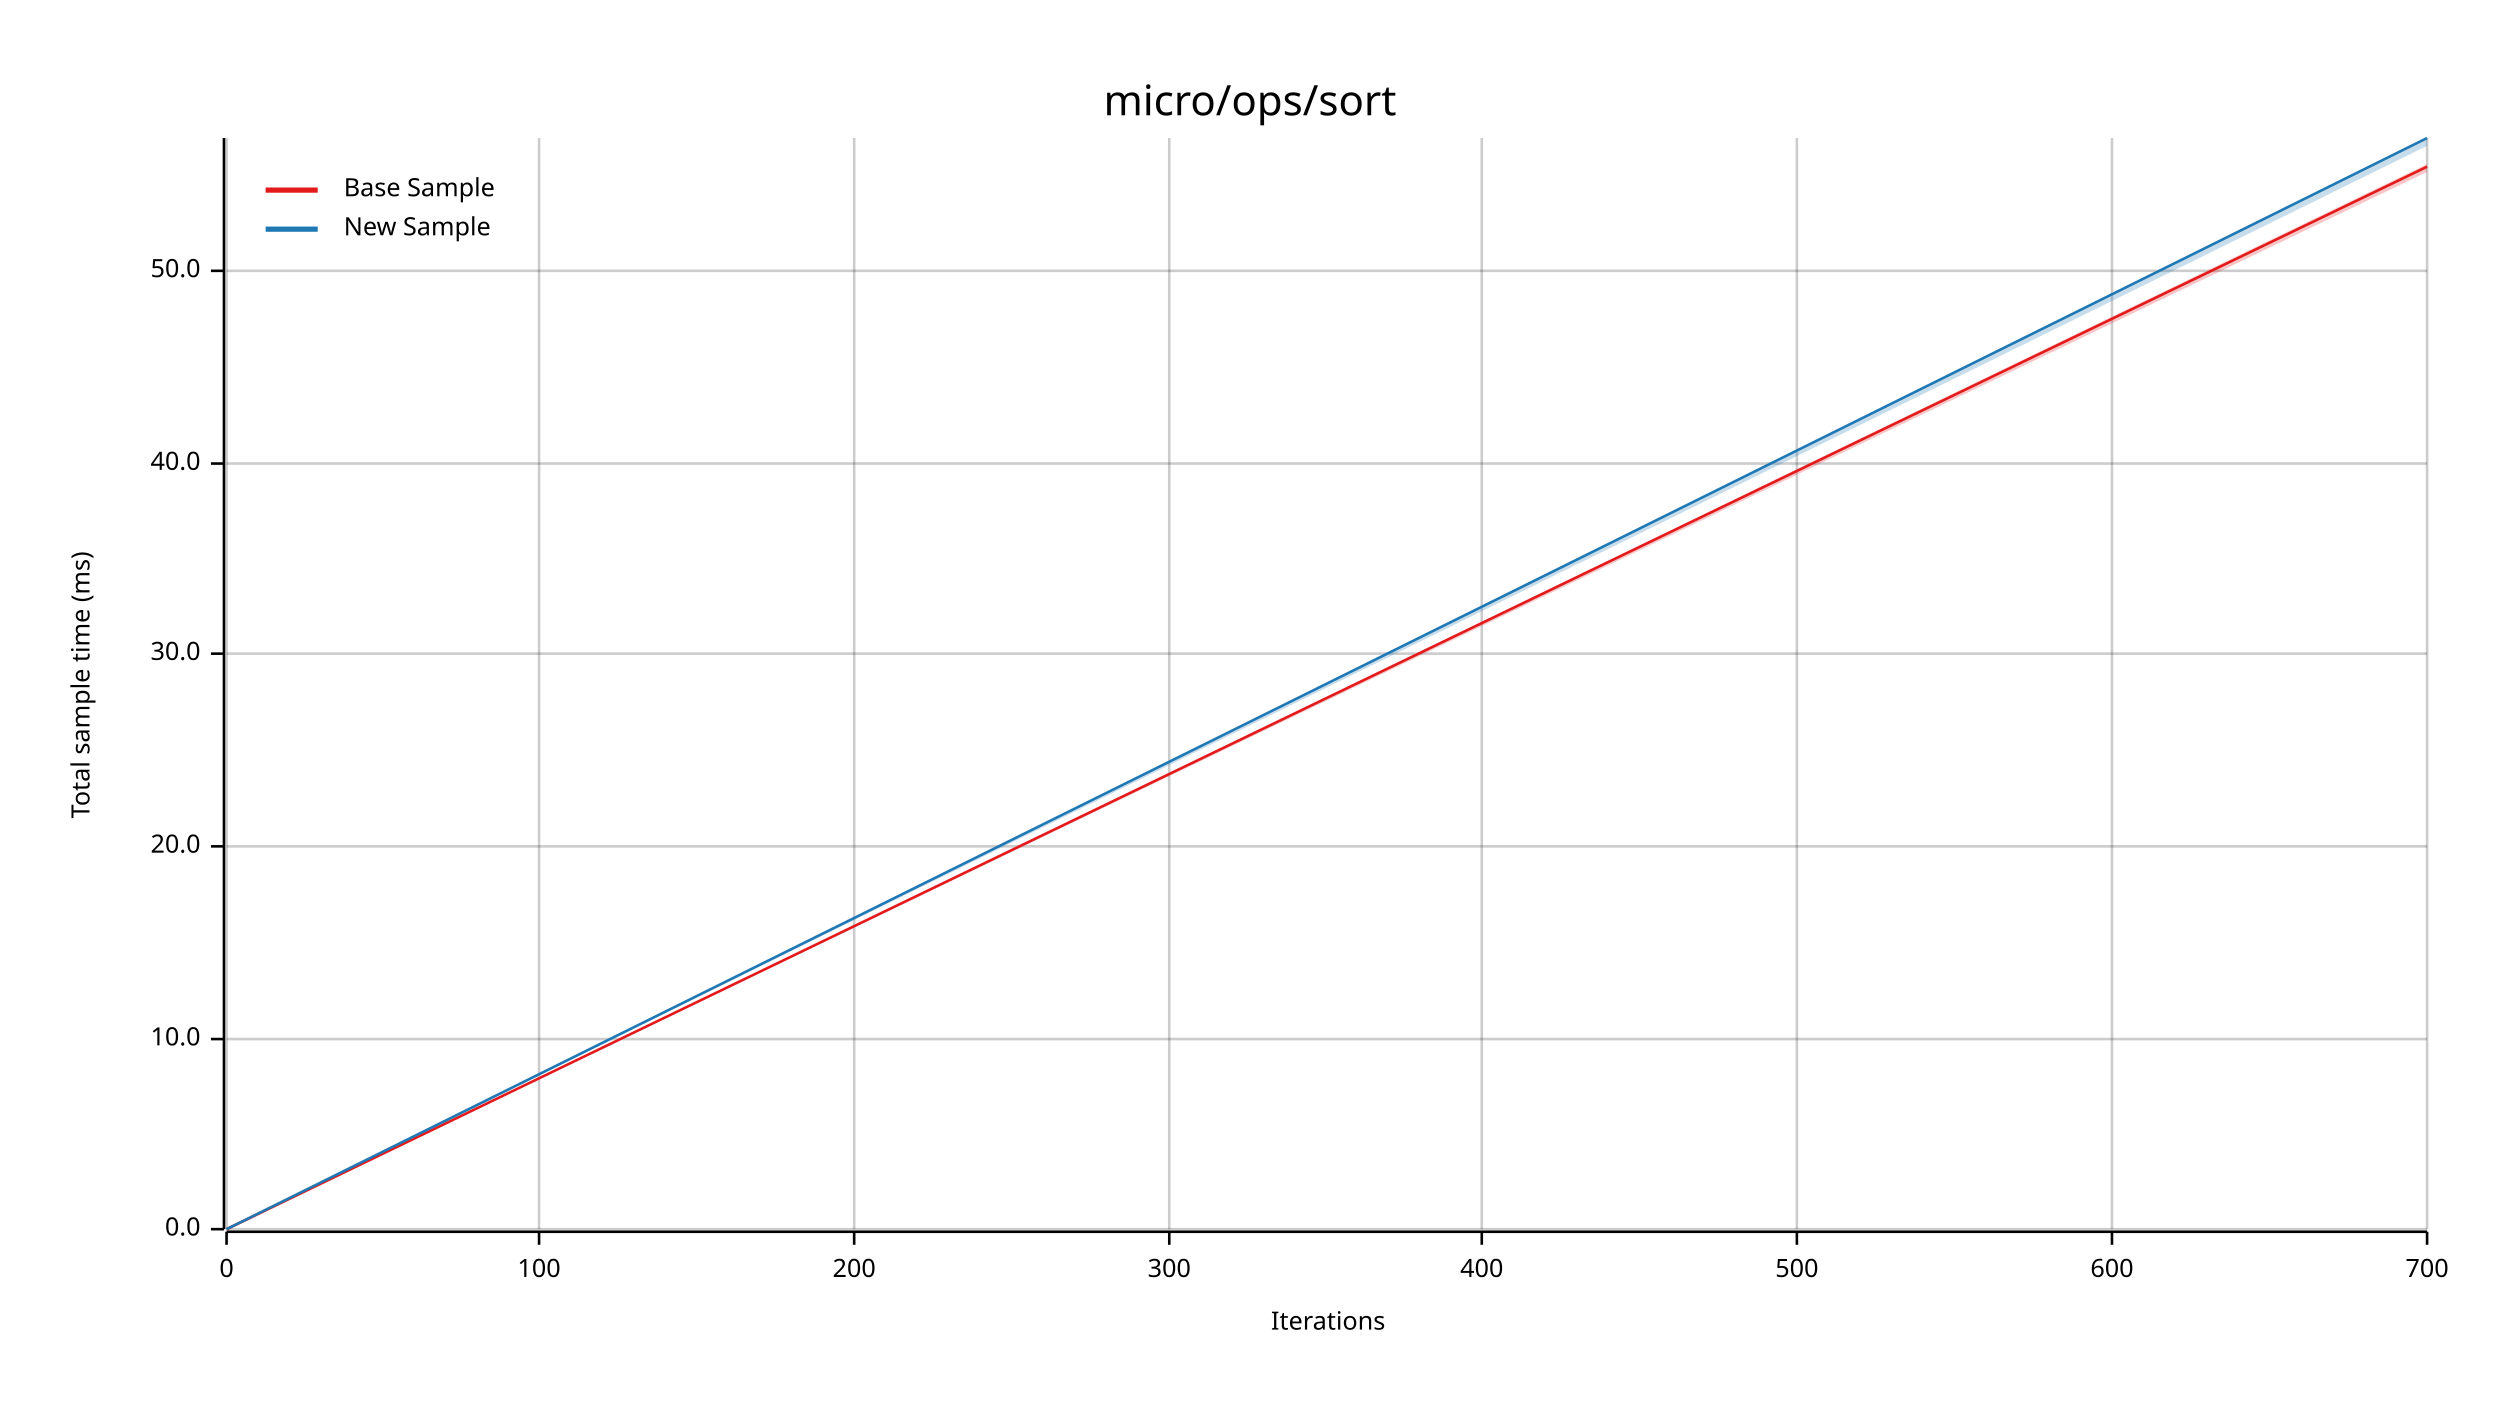
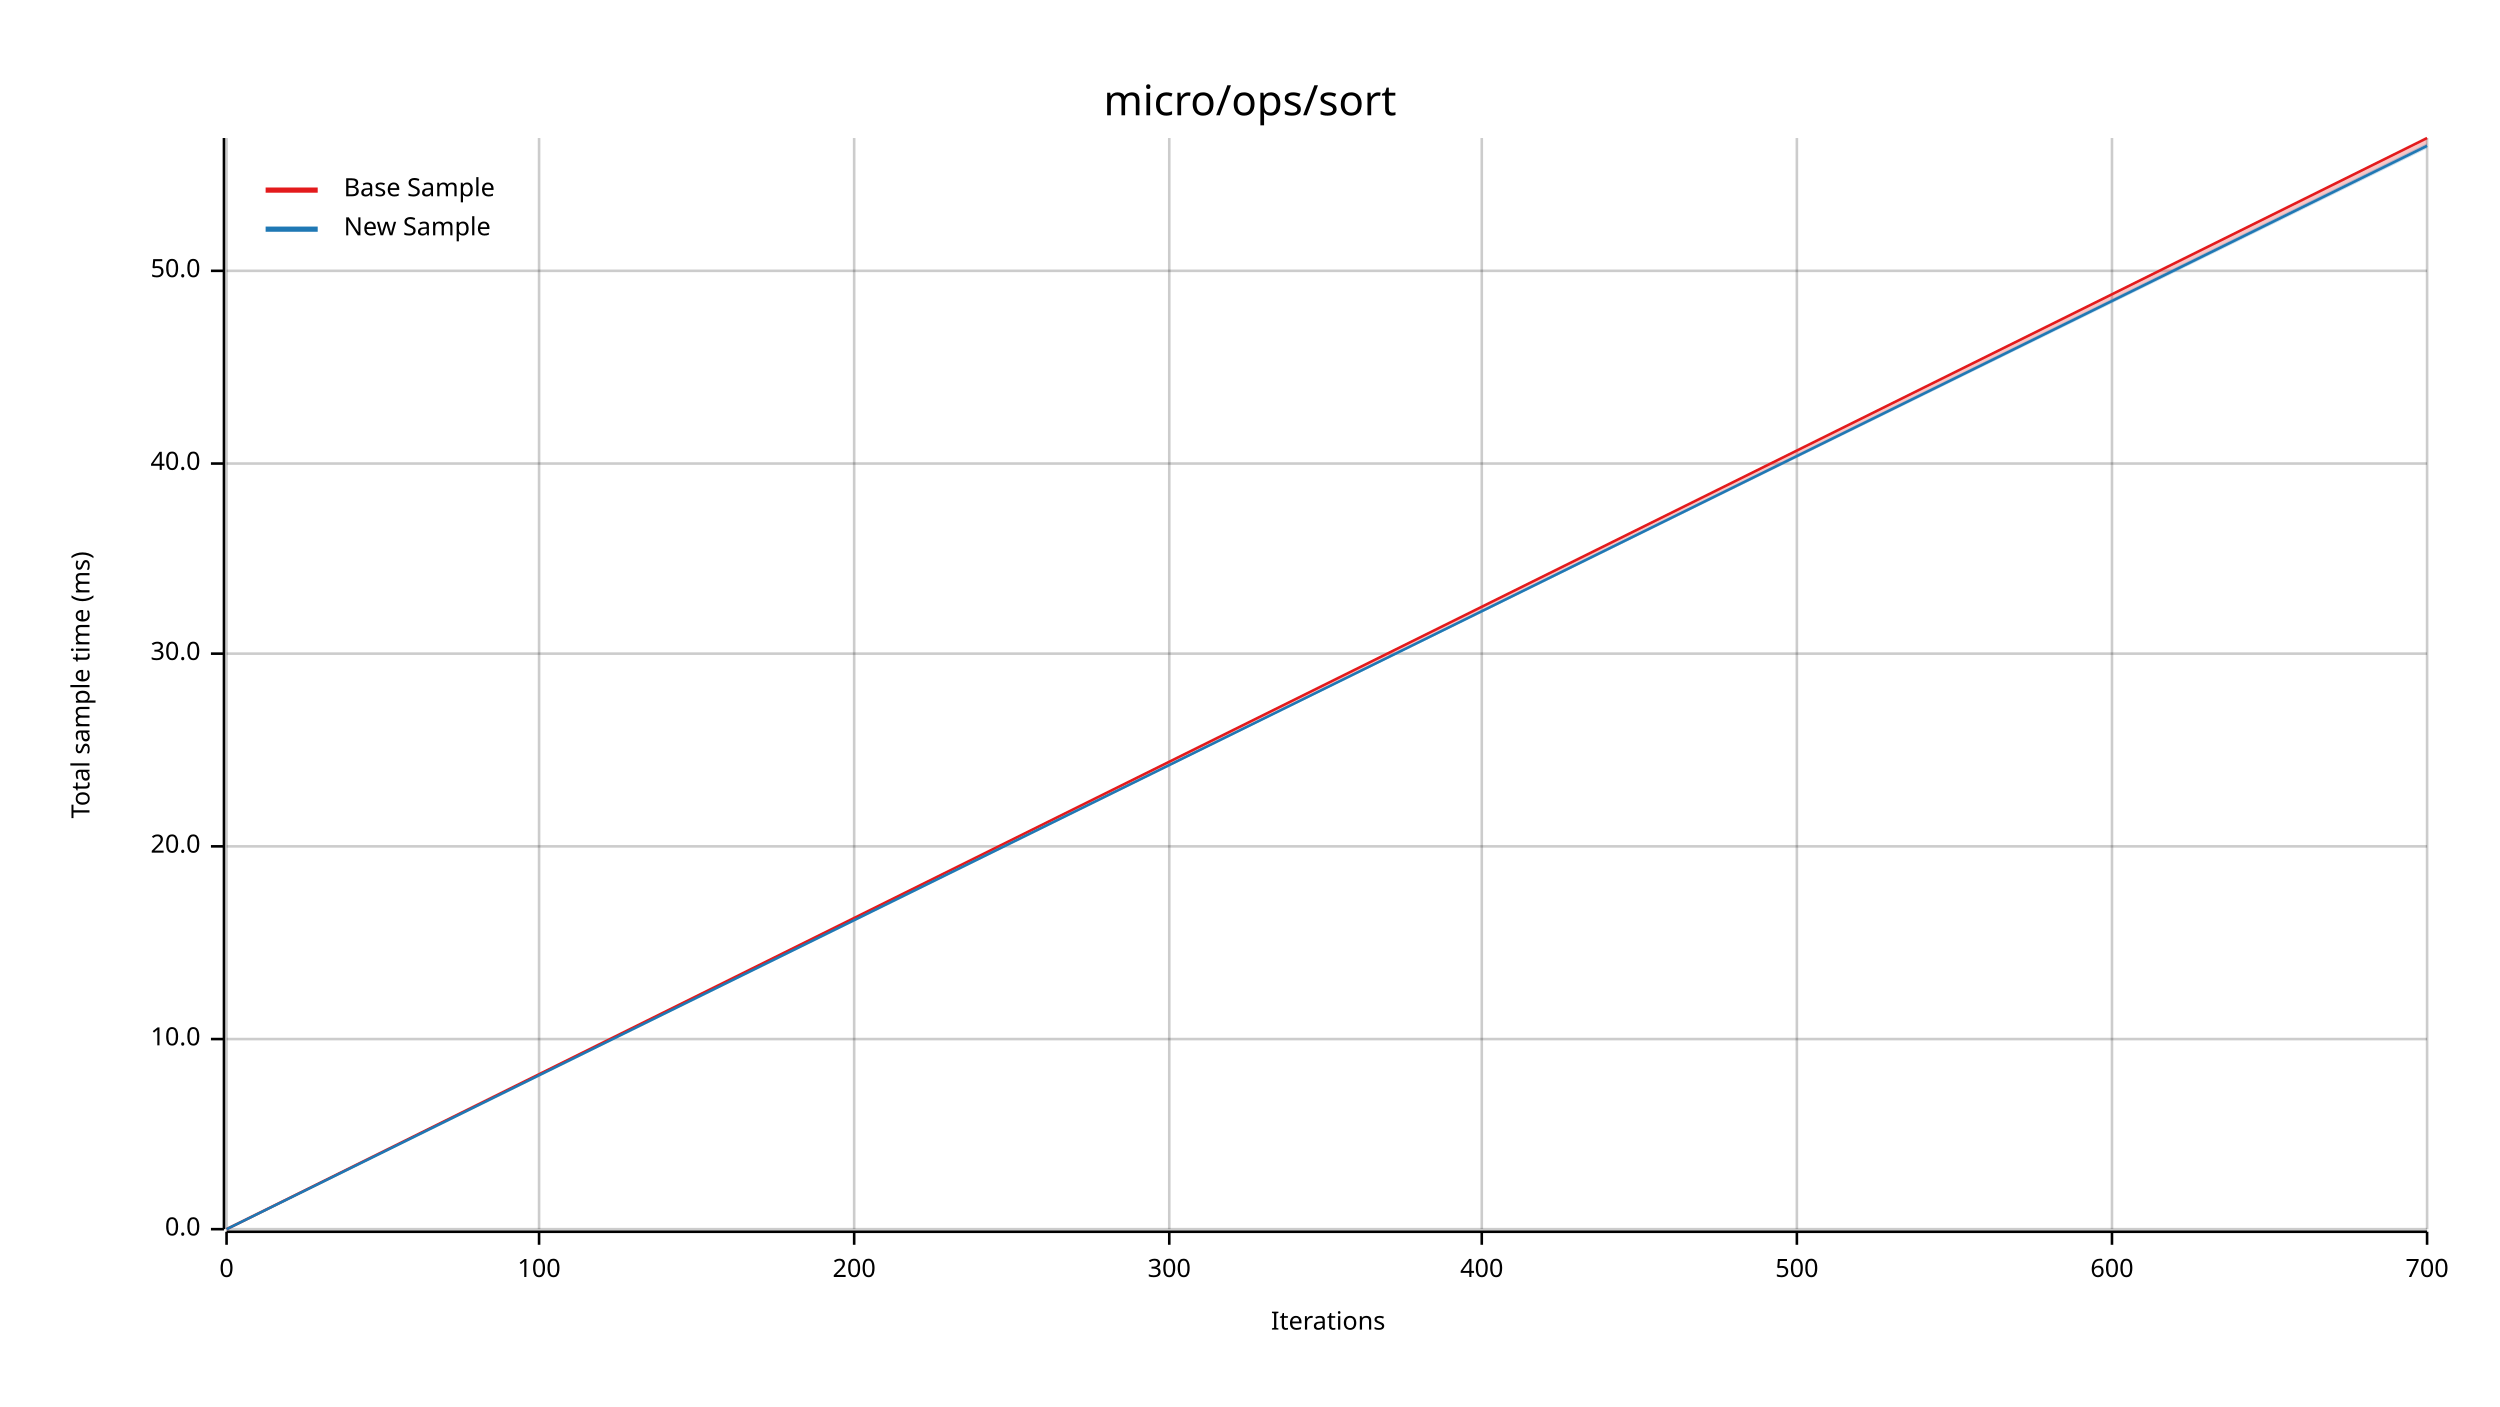
<svg xmlns="http://www.w3.org/2000/svg" width="960" height="540" viewBox="0 0 960 540">
  <text x="480" y="32" dy="0.76em" text-anchor="middle" font-family="sans-serif" font-size="16.129" opacity="1" fill="#000000">
micro/ops/sort
</text>
  <text x="27" y="263" dy="0.76em" text-anchor="middle" font-family="sans-serif" font-size="9.677" opacity="1" fill="#000000" transform="rotate(270, 27, 263)">
Total sample time (ms)
</text>
  <text x="510" y="513" dy="-0.5ex" text-anchor="middle" font-family="sans-serif" font-size="9.677" opacity="1" fill="#000000">
Iterations
</text>
  <line opacity="0.2" stroke="#000000" stroke-width="1" x1="87" y1="472" x2="87" y2="53" />
  <line opacity="0.2" stroke="#000000" stroke-width="1" x1="207" y1="472" x2="207" y2="53" />
  <line opacity="0.2" stroke="#000000" stroke-width="1" x1="328" y1="472" x2="328" y2="53" />
  <line opacity="0.2" stroke="#000000" stroke-width="1" x1="449" y1="472" x2="449" y2="53" />
  <line opacity="0.2" stroke="#000000" stroke-width="1" x1="569" y1="472" x2="569" y2="53" />
  <line opacity="0.2" stroke="#000000" stroke-width="1" x1="690" y1="472" x2="690" y2="53" />
  <line opacity="0.2" stroke="#000000" stroke-width="1" x1="811" y1="472" x2="811" y2="53" />
  <line opacity="0.2" stroke="#000000" stroke-width="1" x1="932" y1="472" x2="932" y2="53" />
  <line opacity="0.2" stroke="#000000" stroke-width="1" x1="87" y1="472" x2="932" y2="472" />
  <line opacity="0.2" stroke="#000000" stroke-width="1" x1="87" y1="399" x2="932" y2="399" />
  <line opacity="0.2" stroke="#000000" stroke-width="1" x1="87" y1="325" x2="932" y2="325" />
  <line opacity="0.2" stroke="#000000" stroke-width="1" x1="87" y1="251" x2="932" y2="251" />
  <line opacity="0.2" stroke="#000000" stroke-width="1" x1="87" y1="178" x2="932" y2="178" />
  <line opacity="0.2" stroke="#000000" stroke-width="1" x1="87" y1="104" x2="932" y2="104" />
  <polyline fill="none" opacity="1" stroke="#000000" stroke-width="1" points="86,53 86,472 " />
  <text x="77" y="472" dy="0.5ex" text-anchor="end" font-family="sans-serif" font-size="9.677" opacity="1" fill="#000000">
0.0
</text>
  <polyline fill="none" opacity="1" stroke="#000000" stroke-width="1" points="81,472 86,472 " />
  <text x="77" y="399" dy="0.5ex" text-anchor="end" font-family="sans-serif" font-size="9.677" opacity="1" fill="#000000">
10.0
</text>
  <polyline fill="none" opacity="1" stroke="#000000" stroke-width="1" points="81,399 86,399 " />
  <text x="77" y="325" dy="0.5ex" text-anchor="end" font-family="sans-serif" font-size="9.677" opacity="1" fill="#000000">
20.0
</text>
  <polyline fill="none" opacity="1" stroke="#000000" stroke-width="1" points="81,325 86,325 " />
  <text x="77" y="251" dy="0.5ex" text-anchor="end" font-family="sans-serif" font-size="9.677" opacity="1" fill="#000000">
30.0
</text>
  <polyline fill="none" opacity="1" stroke="#000000" stroke-width="1" points="81,251 86,251 " />
  <text x="77" y="178" dy="0.5ex" text-anchor="end" font-family="sans-serif" font-size="9.677" opacity="1" fill="#000000">
40.0
</text>
  <polyline fill="none" opacity="1" stroke="#000000" stroke-width="1" points="81,178 86,178 " />
  <text x="77" y="104" dy="0.5ex" text-anchor="end" font-family="sans-serif" font-size="9.677" opacity="1" fill="#000000">
50.0
</text>
  <polyline fill="none" opacity="1" stroke="#000000" stroke-width="1" points="81,104 86,104 " />
  <polyline fill="none" opacity="1" stroke="#000000" stroke-width="1" points="87,473 932,473 " />
  <text x="87" y="483" dy="0.76em" text-anchor="middle" font-family="sans-serif" font-size="9.677" opacity="1" fill="#000000">
0
</text>
  <polyline fill="none" opacity="1" stroke="#000000" stroke-width="1" points="87,473 87,478 " />
  <text x="207" y="483" dy="0.76em" text-anchor="middle" font-family="sans-serif" font-size="9.677" opacity="1" fill="#000000">
100
</text>
  <polyline fill="none" opacity="1" stroke="#000000" stroke-width="1" points="207,473 207,478 " />
  <text x="328" y="483" dy="0.76em" text-anchor="middle" font-family="sans-serif" font-size="9.677" opacity="1" fill="#000000">
200
</text>
  <polyline fill="none" opacity="1" stroke="#000000" stroke-width="1" points="328,473 328,478 " />
  <text x="449" y="483" dy="0.76em" text-anchor="middle" font-family="sans-serif" font-size="9.677" opacity="1" fill="#000000">
300
</text>
  <polyline fill="none" opacity="1" stroke="#000000" stroke-width="1" points="449,473 449,478 " />
  <text x="569" y="483" dy="0.76em" text-anchor="middle" font-family="sans-serif" font-size="9.677" opacity="1" fill="#000000">
400
</text>
  <polyline fill="none" opacity="1" stroke="#000000" stroke-width="1" points="569,473 569,478 " />
  <text x="690" y="483" dy="0.76em" text-anchor="middle" font-family="sans-serif" font-size="9.677" opacity="1" fill="#000000">
500
</text>
  <polyline fill="none" opacity="1" stroke="#000000" stroke-width="1" points="690,473 690,478 " />
  <text x="811" y="483" dy="0.76em" text-anchor="middle" font-family="sans-serif" font-size="9.677" opacity="1" fill="#000000">
600
</text>
  <polyline fill="none" opacity="1" stroke="#000000" stroke-width="1" points="811,473 811,478 " />
  <text x="932" y="483" dy="0.76em" text-anchor="middle" font-family="sans-serif" font-size="9.677" opacity="1" fill="#000000">
700
</text>
  <polyline fill="none" opacity="1" stroke="#000000" stroke-width="1" points="932,473 932,478 " />
-   <polyline fill="none" opacity="1" stroke="#E31A1C" stroke-width="1" points="87,472 932,64 " />
-   <polygon opacity="0.25" fill="#E31A1C" points="87,472 932,66 932,63 " />
-   <polyline fill="none" opacity="1" stroke="#1F78B4" stroke-width="1" points="87,472 932,53 " />
-   <polygon opacity="0.25" fill="#1F78B4" points="87,472 932,56 932,53 " />
+   <polyline fill="none" opacity="1" stroke="#E31A1C" stroke-width="1" points="87,472 932,53 " />
+   <polygon opacity="0.25" fill="#E31A1C" points="87,472 932,56 932,53 " />
+   <polyline fill="none" opacity="1" stroke="#1F78B4" stroke-width="1" points="87,472 932,56 " />
+   <polygon opacity="0.25" fill="#1F78B4" points="87,472 932,57 932,55 " />
  <text x="132" y="68" dy="0.76em" text-anchor="start" font-family="sans-serif" font-size="9.677" opacity="1" fill="#000000">
Base Sample
</text>
  <text x="132" y="83" dy="0.76em" text-anchor="start" font-family="sans-serif" font-size="9.677" opacity="1" fill="#000000">
New Sample
</text>
  <polyline fill="none" opacity="1" stroke="#E31A1C" stroke-width="2" points="102,73 122,73 " />
  <polyline fill="none" opacity="1" stroke="#1F78B4" stroke-width="2" points="102,88 122,88 " />
</svg>
